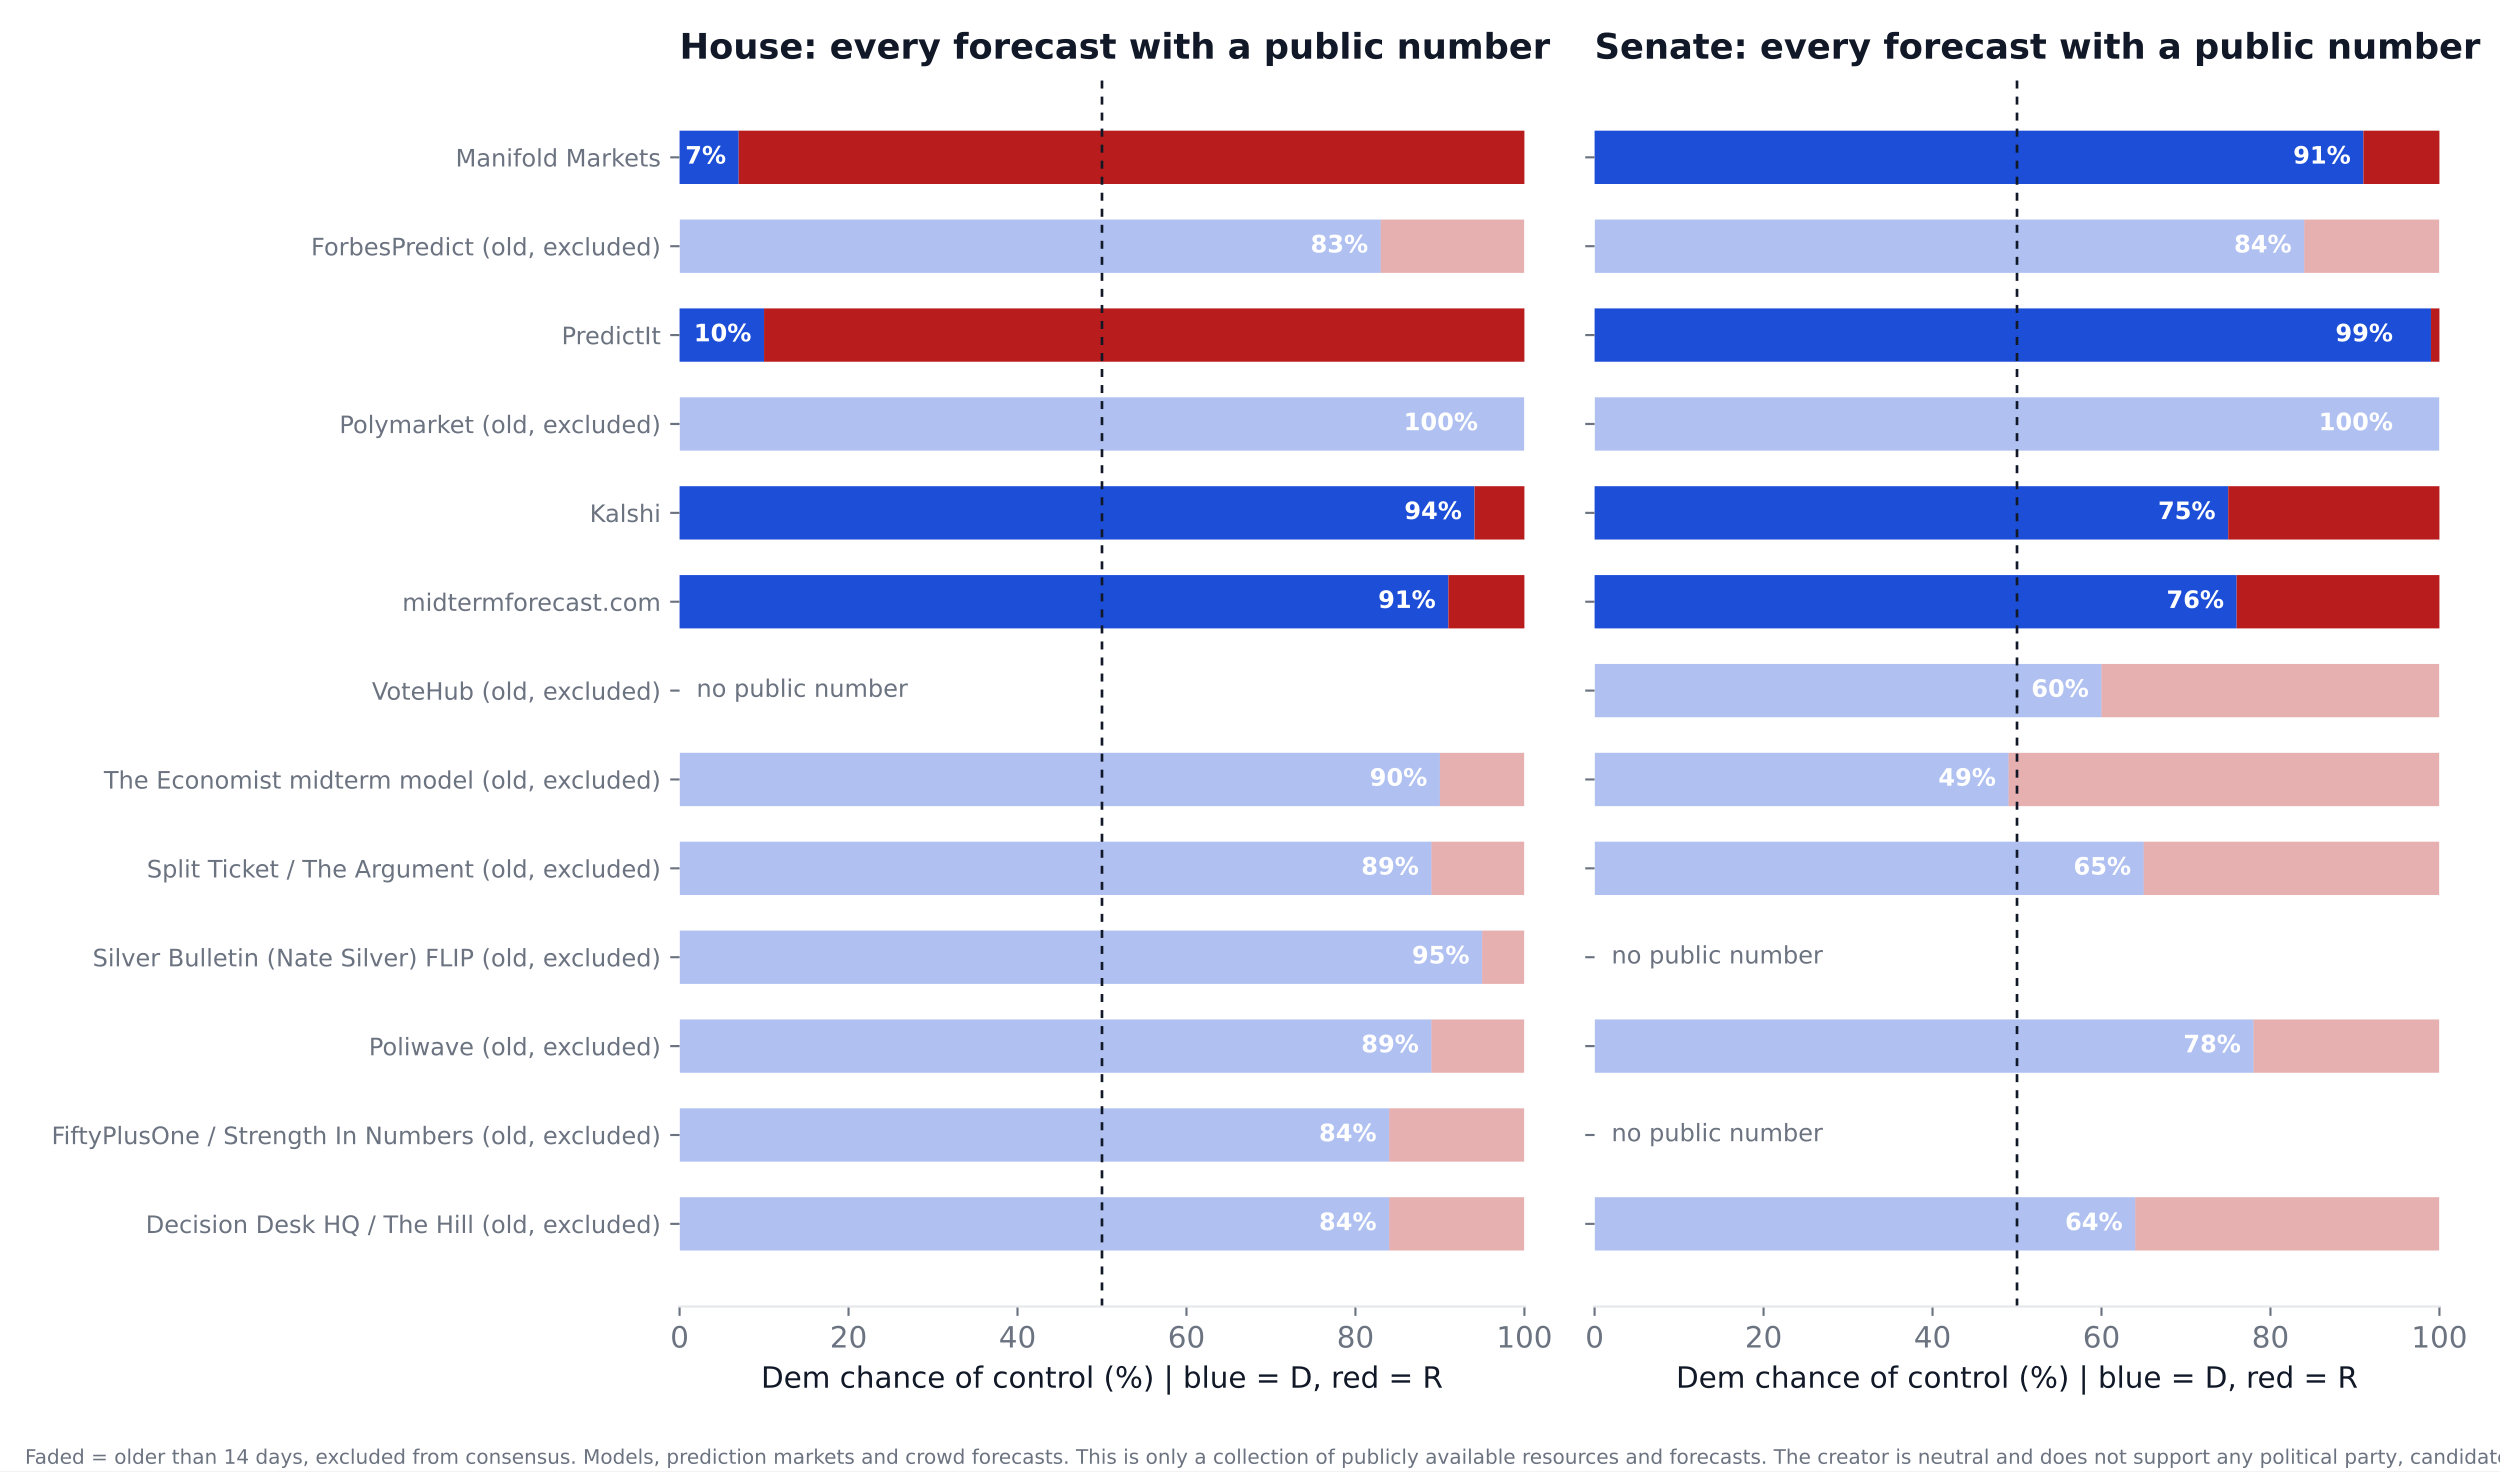
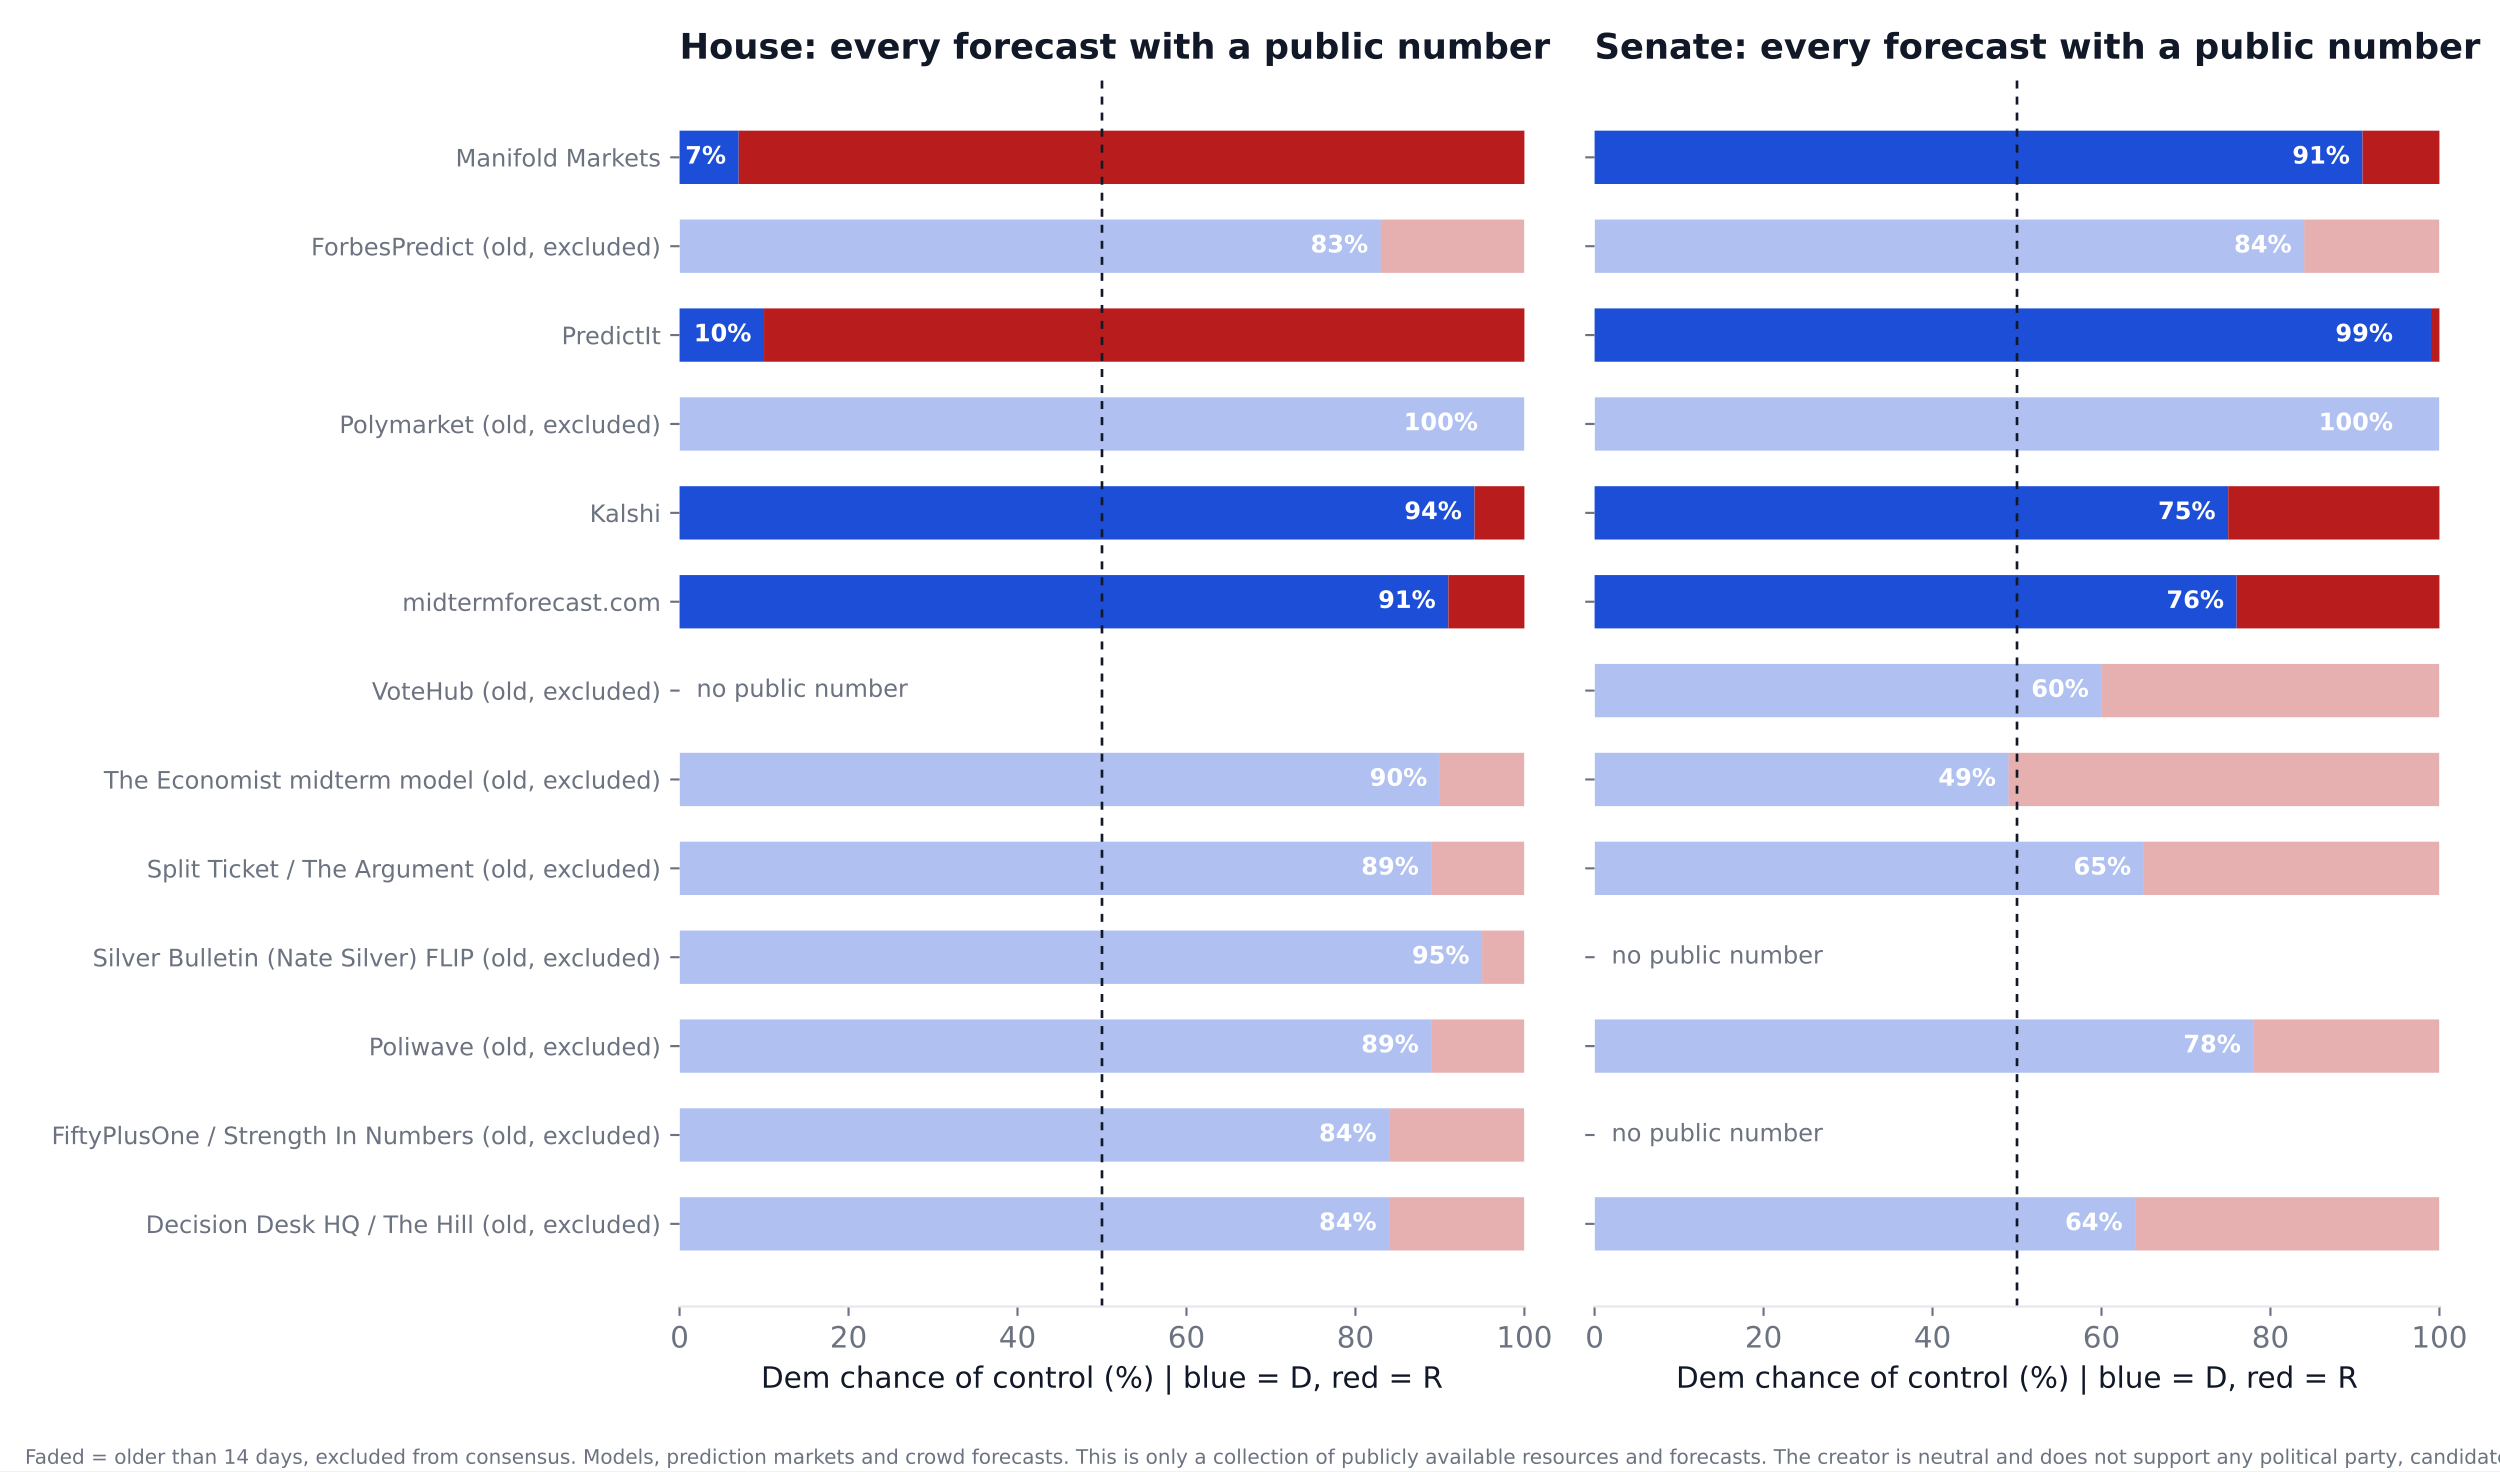
<svg xmlns="http://www.w3.org/2000/svg" xmlns:xlink="http://www.w3.org/1999/xlink" width="936pt" height="550.8pt" viewBox="0 0 936 550.8" version="1.1">
  <defs>
    <style type="text/css">*{stroke-linejoin: round; stroke-linecap: butt}</style>
  </defs>
  <g id="figure_1">
    <g id="patch_1">
      <path d="M 0 550.8  L 936 550.8  L 936 0  L 0 0  z " style="fill: #ffffff" />
    </g>
    <g id="axes_1">
      <g id="patch_2">
        <path d="M 254.433 489.159  L 570.736 489.159  L 570.736 27.96  L 254.433 27.96  z " style="fill: #ffffff" />
      </g>
      <g id="patch_3">
-         <path d="M 254.433 468.195  L 520.128 468.195  L 520.128 448.23  L 254.433 448.23  z " clip-path="url(#pd7418b10ff)" style="fill: #1d4ed8; opacity: 0.35" />
+         <path d="M 254.433 468.195  L 520.128 468.195  L 520.128 448.23  L 254.433 448.23  z " clip-path="url(#pd3b899cbf8)" style="fill: #1d4ed8; opacity: 0.35" />
      </g>
      <g id="patch_4">
-         <path d="M 520.128 468.195  L 570.736 468.195  L 570.736 448.23  L 520.128 448.23  z " clip-path="url(#pd7418b10ff)" style="fill: #b91c1c; opacity: 0.35" />
+         <path d="M 520.128 468.195  L 570.736 468.195  L 570.736 448.23  L 520.128 448.23  z " clip-path="url(#pd3b899cbf8)" style="fill: #b91c1c; opacity: 0.35" />
      </g>
      <g id="patch_5">
-         <path d="M 254.433 434.919  L 520.128 434.919  L 520.128 414.954  L 254.433 414.954  z " clip-path="url(#pd7418b10ff)" style="fill: #1d4ed8; opacity: 0.35" />
+         <path d="M 254.433 434.919  L 520.128 434.919  L 520.128 414.954  L 254.433 414.954  z " clip-path="url(#pd3b899cbf8)" style="fill: #1d4ed8; opacity: 0.35" />
      </g>
      <g id="patch_6">
-         <path d="M 520.128 434.919  L 570.736 434.919  L 570.736 414.954  L 520.128 414.954  z " clip-path="url(#pd7418b10ff)" style="fill: #b91c1c; opacity: 0.35" />
+         <path d="M 520.128 434.919  L 570.736 434.919  L 570.736 414.954  L 520.128 414.954  z " clip-path="url(#pd3b899cbf8)" style="fill: #b91c1c; opacity: 0.35" />
      </g>
      <g id="patch_7">
-         <path d="M 254.433 401.644  L 535.943 401.644  L 535.943 381.679  L 254.433 381.679  z " clip-path="url(#pd7418b10ff)" style="fill: #1d4ed8; opacity: 0.35" />
+         <path d="M 254.433 401.644  L 535.943 401.644  L 535.943 381.679  L 254.433 381.679  z " clip-path="url(#pd3b899cbf8)" style="fill: #1d4ed8; opacity: 0.35" />
      </g>
      <g id="patch_8">
-         <path d="M 535.943 401.644  L 570.736 401.644  L 570.736 381.679  L 535.943 381.679  z " clip-path="url(#pd7418b10ff)" style="fill: #b91c1c; opacity: 0.35" />
+         <path d="M 535.943 401.644  L 570.736 401.644  L 570.736 381.679  L 535.943 381.679  z " clip-path="url(#pd3b899cbf8)" style="fill: #b91c1c; opacity: 0.35" />
      </g>
      <g id="patch_9">
-         <path d="M 254.433 368.368  L 554.921 368.368  L 554.921 348.403  L 254.433 348.403  z " clip-path="url(#pd7418b10ff)" style="fill: #1d4ed8; opacity: 0.35" />
+         <path d="M 254.433 368.368  L 554.921 368.368  L 554.921 348.403  L 254.433 348.403  z " clip-path="url(#pd3b899cbf8)" style="fill: #1d4ed8; opacity: 0.35" />
      </g>
      <g id="patch_10">
-         <path d="M 554.921 368.368  L 570.736 368.368  L 570.736 348.403  L 554.921 348.403  z " clip-path="url(#pd7418b10ff)" style="fill: #b91c1c; opacity: 0.35" />
+         <path d="M 554.921 368.368  L 570.736 368.368  L 570.736 348.403  L 554.921 348.403  z " clip-path="url(#pd3b899cbf8)" style="fill: #b91c1c; opacity: 0.35" />
      </g>
      <g id="patch_11">
-         <path d="M 254.433 335.093  L 535.943 335.093  L 535.943 315.128  L 254.433 315.128  z " clip-path="url(#pd7418b10ff)" style="fill: #1d4ed8; opacity: 0.35" />
+         <path d="M 254.433 335.093  L 535.943 335.093  L 535.943 315.128  L 254.433 315.128  z " clip-path="url(#pd3b899cbf8)" style="fill: #1d4ed8; opacity: 0.35" />
      </g>
      <g id="patch_12">
-         <path d="M 535.943 335.093  L 570.736 335.093  L 570.736 315.128  L 535.943 315.128  z " clip-path="url(#pd7418b10ff)" style="fill: #b91c1c; opacity: 0.35" />
+         <path d="M 535.943 335.093  L 570.736 335.093  L 570.736 315.128  L 535.943 315.128  z " clip-path="url(#pd3b899cbf8)" style="fill: #b91c1c; opacity: 0.35" />
      </g>
      <g id="patch_13">
-         <path d="M 254.433 301.817  L 539.106 301.817  L 539.106 281.852  L 254.433 281.852  z " clip-path="url(#pd7418b10ff)" style="fill: #1d4ed8; opacity: 0.35" />
+         <path d="M 254.433 301.817  L 539.106 301.817  L 539.106 281.852  L 254.433 281.852  z " clip-path="url(#pd3b899cbf8)" style="fill: #1d4ed8; opacity: 0.35" />
      </g>
      <g id="patch_14">
-         <path d="M 539.106 301.817  L 570.736 301.817  L 570.736 281.852  L 539.106 281.852  z " clip-path="url(#pd7418b10ff)" style="fill: #b91c1c; opacity: 0.35" />
+         <path d="M 539.106 301.817  L 570.736 301.817  L 570.736 281.852  L 539.106 281.852  z " clip-path="url(#pd3b899cbf8)" style="fill: #b91c1c; opacity: 0.35" />
      </g>
      <g id="patch_15">
-         <path d="M 254.433 235.266  L 542.269 235.266  L 542.269 215.301  L 254.433 215.301  z " clip-path="url(#pd7418b10ff)" style="fill: #1d4ed8" />
+         <path d="M 254.433 235.266  L 542.269 235.266  L 542.269 215.301  L 254.433 215.301  z " clip-path="url(#pd3b899cbf8)" style="fill: #1d4ed8" />
      </g>
      <g id="patch_16">
-         <path d="M 542.269 235.266  L 570.736 235.266  L 570.736 215.301  L 542.269 215.301  z " clip-path="url(#pd7418b10ff)" style="fill: #b91c1c" />
+         <path d="M 542.269 235.266  L 570.736 235.266  L 570.736 215.301  L 542.269 215.301  z " clip-path="url(#pd3b899cbf8)" style="fill: #b91c1c" />
      </g>
      <g id="patch_17">
-         <path d="M 254.433 201.991  L 552.074 201.991  L 552.074 182.026  L 254.433 182.026  z " clip-path="url(#pd7418b10ff)" style="fill: #1d4ed8" />
+         <path d="M 254.433 201.991  L 552.074 201.991  L 552.074 182.026  L 254.433 182.026  z " clip-path="url(#pd3b899cbf8)" style="fill: #1d4ed8" />
      </g>
      <g id="patch_18">
-         <path d="M 552.074 201.991  L 570.736 201.991  L 570.736 182.026  L 552.074 182.026  z " clip-path="url(#pd7418b10ff)" style="fill: #b91c1c" />
+         <path d="M 552.074 201.991  L 570.736 201.991  L 570.736 182.026  L 552.074 182.026  z " clip-path="url(#pd3b899cbf8)" style="fill: #b91c1c" />
      </g>
      <g id="patch_19">
-         <path d="M 254.433 168.715  L 570.736 168.715  L 570.736 148.75  L 254.433 148.75  z " clip-path="url(#pd7418b10ff)" style="fill: #1d4ed8; opacity: 0.35" />
+         <path d="M 254.433 168.715  L 570.736 168.715  L 570.736 148.75  L 254.433 148.75  z " clip-path="url(#pd3b899cbf8)" style="fill: #1d4ed8; opacity: 0.35" />
      </g>
      <g id="patch_20">
-         <path d="M 570.736 168.715  L 570.736 168.715  L 570.736 148.75  L 570.736 148.75  z " clip-path="url(#pd7418b10ff)" style="fill: #b91c1c; opacity: 0.35" />
+         <path d="M 570.736 168.715  L 570.736 168.715  L 570.736 148.75  L 570.736 148.75  z " clip-path="url(#pd3b899cbf8)" style="fill: #b91c1c; opacity: 0.35" />
      </g>
      <g id="patch_21">
-         <path d="M 254.433 135.44  L 286.063 135.44  L 286.063 115.475  L 254.433 115.475  z " clip-path="url(#pd7418b10ff)" style="fill: #1d4ed8" />
+         <path d="M 254.433 135.44  L 286.063 135.44  L 286.063 115.475  L 254.433 115.475  z " clip-path="url(#pd3b899cbf8)" style="fill: #1d4ed8" />
      </g>
      <g id="patch_22">
-         <path d="M 286.063 135.44  L 570.736 135.44  L 570.736 115.475  L 286.063 115.475  z " clip-path="url(#pd7418b10ff)" style="fill: #b91c1c" />
+         <path d="M 286.063 135.44  L 570.736 135.44  L 570.736 115.475  L 286.063 115.475  z " clip-path="url(#pd3b899cbf8)" style="fill: #b91c1c" />
      </g>
      <g id="patch_23">
-         <path d="M 254.433 102.164  L 516.965 102.164  L 516.965 82.199  L 254.433 82.199  z " clip-path="url(#pd7418b10ff)" style="fill: #1d4ed8; opacity: 0.35" />
+         <path d="M 254.433 102.164  L 516.965 102.164  L 516.965 82.199  L 254.433 82.199  z " clip-path="url(#pd3b899cbf8)" style="fill: #1d4ed8; opacity: 0.35" />
      </g>
      <g id="patch_24">
-         <path d="M 516.965 102.164  L 570.736 102.164  L 570.736 82.199  L 516.965 82.199  z " clip-path="url(#pd7418b10ff)" style="fill: #b91c1c; opacity: 0.35" />
+         <path d="M 516.965 102.164  L 570.736 102.164  L 570.736 82.199  L 516.965 82.199  z " clip-path="url(#pd3b899cbf8)" style="fill: #b91c1c; opacity: 0.35" />
      </g>
      <g id="patch_25">
-         <path d="M 254.433 68.889  L 276.574 68.889  L 276.574 48.924  L 254.433 48.924  z " clip-path="url(#pd7418b10ff)" style="fill: #1d4ed8" />
+         <path d="M 254.433 68.889  L 276.574 68.889  L 276.574 48.924  L 254.433 48.924  z " clip-path="url(#pd3b899cbf8)" style="fill: #1d4ed8" />
      </g>
      <g id="patch_26">
-         <path d="M 276.574 68.889  L 570.736 68.889  L 570.736 48.924  L 276.574 48.924  z " clip-path="url(#pd7418b10ff)" style="fill: #b91c1c" />
+         <path d="M 276.574 68.889  L 570.736 68.889  L 570.736 48.924  L 276.574 48.924  z " clip-path="url(#pd3b899cbf8)" style="fill: #b91c1c" />
      </g>
      <g id="matplotlib.axis_1">
        <g id="xtick_1">
          <g id="line2d_1">
            <defs>
-               <path id="mc4f37bff1a" d="M 0 0  L 0 3.5  " style="stroke: #6b7280; stroke-width: 0.8" />
+               <path id="mfd3df0a729" d="M 0 0  L 0 3.5  " style="stroke: #6b7280; stroke-width: 0.8" />
            </defs>
            <g>
-               <use xlink:href="#mc4f37bff1a" x="254.433" y="489.159" style="fill: #6b7280; stroke: #6b7280; stroke-width: 0.8" />
+               <use xlink:href="#mfd3df0a729" x="254.433" y="489.159" style="fill: #6b7280; stroke: #6b7280; stroke-width: 0.8" />
            </g>
          </g>
          <g id="text_1">
            <text style="font-size: 11px; font-family: 'DejaVu Sans'; text-anchor: middle; fill: #6b7280" x="254.433" y="504.516" transform="rotate(-0 254.4325 504.516)">0</text>
          </g>
        </g>
        <g id="xtick_2">
          <g id="line2d_2">
            <g>
-               <use xlink:href="#mc4f37bff1a" x="317.693" y="489.159" style="fill: #6b7280; stroke: #6b7280; stroke-width: 0.8" />
+               <use xlink:href="#mfd3df0a729" x="317.693" y="489.159" style="fill: #6b7280; stroke: #6b7280; stroke-width: 0.8" />
            </g>
          </g>
          <g id="text_2">
            <text style="font-size: 11px; font-family: 'DejaVu Sans'; text-anchor: middle; fill: #6b7280" x="317.693" y="504.516" transform="rotate(-0 317.6932 504.516)">20</text>
          </g>
        </g>
        <g id="xtick_3">
          <g id="line2d_3">
            <g>
-               <use xlink:href="#mc4f37bff1a" x="380.954" y="489.159" style="fill: #6b7280; stroke: #6b7280; stroke-width: 0.8" />
+               <use xlink:href="#mfd3df0a729" x="380.954" y="489.159" style="fill: #6b7280; stroke: #6b7280; stroke-width: 0.8" />
            </g>
          </g>
          <g id="text_3">
            <text style="font-size: 11px; font-family: 'DejaVu Sans'; text-anchor: middle; fill: #6b7280" x="380.954" y="504.516" transform="rotate(-0 380.954 504.516)">40</text>
          </g>
        </g>
        <g id="xtick_4">
          <g id="line2d_4">
            <g>
-               <use xlink:href="#mc4f37bff1a" x="444.215" y="489.159" style="fill: #6b7280; stroke: #6b7280; stroke-width: 0.8" />
+               <use xlink:href="#mfd3df0a729" x="444.215" y="489.159" style="fill: #6b7280; stroke: #6b7280; stroke-width: 0.8" />
            </g>
          </g>
          <g id="text_4">
            <text style="font-size: 11px; font-family: 'DejaVu Sans'; text-anchor: middle; fill: #6b7280" x="444.215" y="504.516" transform="rotate(-0 444.2147 504.516)">60</text>
          </g>
        </g>
        <g id="xtick_5">
          <g id="line2d_5">
            <g>
-               <use xlink:href="#mc4f37bff1a" x="507.476" y="489.159" style="fill: #6b7280; stroke: #6b7280; stroke-width: 0.8" />
+               <use xlink:href="#mfd3df0a729" x="507.476" y="489.159" style="fill: #6b7280; stroke: #6b7280; stroke-width: 0.8" />
            </g>
          </g>
          <g id="text_5">
            <text style="font-size: 11px; font-family: 'DejaVu Sans'; text-anchor: middle; fill: #6b7280" x="507.476" y="504.516" transform="rotate(-0 507.4755 504.516)">80</text>
          </g>
        </g>
        <g id="xtick_6">
          <g id="line2d_6">
            <g>
-               <use xlink:href="#mc4f37bff1a" x="570.736" y="489.159" style="fill: #6b7280; stroke: #6b7280; stroke-width: 0.8" />
+               <use xlink:href="#mfd3df0a729" x="570.736" y="489.159" style="fill: #6b7280; stroke: #6b7280; stroke-width: 0.8" />
            </g>
          </g>
          <g id="text_6">
            <text style="font-size: 11px; font-family: 'DejaVu Sans'; text-anchor: middle; fill: #6b7280" x="570.736" y="504.516" transform="rotate(-0 570.7363 504.516)">100</text>
          </g>
        </g>
        <g id="text_7">
          <text style="font-size: 11px; font-family: 'DejaVu Sans'; text-anchor: middle; fill: #111827" x="412.584" y="519.565" transform="rotate(-0 412.5844 519.565)">Dem chance of control (%)  |  blue = D, red = R</text>
        </g>
      </g>
      <g id="matplotlib.axis_2">
        <g id="ytick_1">
          <g id="line2d_7">
            <defs>
-               <path id="m7755fd85ab" d="M 0 0  L -3.5 0  " style="stroke: #6b7280; stroke-width: 0.8" />
+               <path id="m792f355535" d="M 0 0  L -3.5 0  " style="stroke: #6b7280; stroke-width: 0.8" />
            </defs>
            <g>
-               <use xlink:href="#m7755fd85ab" x="254.433" y="458.212" style="fill: #6b7280; stroke: #6b7280; stroke-width: 0.8" />
+               <use xlink:href="#m792f355535" x="254.433" y="458.212" style="fill: #6b7280; stroke: #6b7280; stroke-width: 0.8" />
            </g>
          </g>
          <g id="text_8">
            <text style="font-size: 9px; font-family: 'DejaVu Sans'; text-anchor: end; fill: #6b7280" x="247.433" y="461.632" transform="rotate(-0 247.4325 461.6316)">Decision Desk HQ / The Hill (old, excluded)</text>
          </g>
        </g>
        <g id="ytick_2">
          <g id="line2d_8">
            <g>
-               <use xlink:href="#m7755fd85ab" x="254.433" y="424.937" style="fill: #6b7280; stroke: #6b7280; stroke-width: 0.8" />
+               <use xlink:href="#m792f355535" x="254.433" y="424.937" style="fill: #6b7280; stroke: #6b7280; stroke-width: 0.8" />
            </g>
          </g>
          <g id="text_9">
            <text style="font-size: 9px; font-family: 'DejaVu Sans'; text-anchor: end; fill: #6b7280" x="247.433" y="428.356" transform="rotate(-0 247.4325 428.3561)">FiftyPlusOne / Strength In Numbers (old, excluded)</text>
          </g>
        </g>
        <g id="ytick_3">
          <g id="line2d_9">
            <g>
-               <use xlink:href="#m7755fd85ab" x="254.433" y="391.661" style="fill: #6b7280; stroke: #6b7280; stroke-width: 0.8" />
+               <use xlink:href="#m792f355535" x="254.433" y="391.661" style="fill: #6b7280; stroke: #6b7280; stroke-width: 0.8" />
            </g>
          </g>
          <g id="text_10">
            <text style="font-size: 9px; font-family: 'DejaVu Sans'; text-anchor: end; fill: #6b7280" x="247.433" y="395.081" transform="rotate(-0 247.4325 395.0806)">Poliwave (old, excluded)</text>
          </g>
        </g>
        <g id="ytick_4">
          <g id="line2d_10">
            <g>
-               <use xlink:href="#m7755fd85ab" x="254.433" y="358.386" style="fill: #6b7280; stroke: #6b7280; stroke-width: 0.8" />
+               <use xlink:href="#m792f355535" x="254.433" y="358.386" style="fill: #6b7280; stroke: #6b7280; stroke-width: 0.8" />
            </g>
          </g>
          <g id="text_11">
            <text style="font-size: 9px; font-family: 'DejaVu Sans'; text-anchor: end; fill: #6b7280" x="247.433" y="361.805" transform="rotate(-0 247.4325 361.8051)">Silver Bulletin (Nate Silver) FLIP (old, excluded)</text>
          </g>
        </g>
        <g id="ytick_5">
          <g id="line2d_11">
            <g>
-               <use xlink:href="#m7755fd85ab" x="254.433" y="325.11" style="fill: #6b7280; stroke: #6b7280; stroke-width: 0.8" />
+               <use xlink:href="#m792f355535" x="254.433" y="325.11" style="fill: #6b7280; stroke: #6b7280; stroke-width: 0.8" />
            </g>
          </g>
          <g id="text_12">
            <text style="font-size: 9px; font-family: 'DejaVu Sans'; text-anchor: end; fill: #6b7280" x="247.433" y="328.53" transform="rotate(-0 247.4325 328.5296)">Split Ticket / The Argument (old, excluded)</text>
          </g>
        </g>
        <g id="ytick_6">
          <g id="line2d_12">
            <g>
-               <use xlink:href="#m7755fd85ab" x="254.433" y="291.835" style="fill: #6b7280; stroke: #6b7280; stroke-width: 0.8" />
+               <use xlink:href="#m792f355535" x="254.433" y="291.835" style="fill: #6b7280; stroke: #6b7280; stroke-width: 0.8" />
            </g>
          </g>
          <g id="text_13">
            <text style="font-size: 9px; font-family: 'DejaVu Sans'; text-anchor: end; fill: #6b7280" x="247.433" y="295.254" transform="rotate(-0 247.4325 295.2541)">The Economist midterm model (old, excluded)</text>
          </g>
        </g>
        <g id="ytick_7">
          <g id="line2d_13">
            <g>
-               <use xlink:href="#m7755fd85ab" x="254.433" y="258.559" style="fill: #6b7280; stroke: #6b7280; stroke-width: 0.8" />
+               <use xlink:href="#m792f355535" x="254.433" y="258.559" style="fill: #6b7280; stroke: #6b7280; stroke-width: 0.8" />
            </g>
          </g>
          <g id="text_14">
            <text style="font-size: 9px; font-family: 'DejaVu Sans'; text-anchor: end; fill: #6b7280" x="247.433" y="261.979" transform="rotate(-0 247.4325 261.9786)">VoteHub (old, excluded)</text>
          </g>
        </g>
        <g id="ytick_8">
          <g id="line2d_14">
            <g>
-               <use xlink:href="#m7755fd85ab" x="254.433" y="225.284" style="fill: #6b7280; stroke: #6b7280; stroke-width: 0.8" />
+               <use xlink:href="#m792f355535" x="254.433" y="225.284" style="fill: #6b7280; stroke: #6b7280; stroke-width: 0.8" />
            </g>
          </g>
          <g id="text_15">
            <text style="font-size: 9px; font-family: 'DejaVu Sans'; text-anchor: end; fill: #6b7280" x="247.433" y="228.703" transform="rotate(-0 247.4325 228.7031)">midtermforecast.com</text>
          </g>
        </g>
        <g id="ytick_9">
          <g id="line2d_15">
            <g>
-               <use xlink:href="#m7755fd85ab" x="254.433" y="192.008" style="fill: #6b7280; stroke: #6b7280; stroke-width: 0.8" />
+               <use xlink:href="#m792f355535" x="254.433" y="192.008" style="fill: #6b7280; stroke: #6b7280; stroke-width: 0.8" />
            </g>
          </g>
          <g id="text_16">
            <text style="font-size: 9px; font-family: 'DejaVu Sans'; text-anchor: end; fill: #6b7280" x="247.433" y="195.428" transform="rotate(-0 247.4325 195.4276)">Kalshi</text>
          </g>
        </g>
        <g id="ytick_10">
          <g id="line2d_16">
            <g>
-               <use xlink:href="#m7755fd85ab" x="254.433" y="158.733" style="fill: #6b7280; stroke: #6b7280; stroke-width: 0.8" />
+               <use xlink:href="#m792f355535" x="254.433" y="158.733" style="fill: #6b7280; stroke: #6b7280; stroke-width: 0.8" />
            </g>
          </g>
          <g id="text_17">
            <text style="font-size: 9px; font-family: 'DejaVu Sans'; text-anchor: end; fill: #6b7280" x="247.433" y="162.152" transform="rotate(-0 247.4325 162.1521)">Polymarket (old, excluded)</text>
          </g>
        </g>
        <g id="ytick_11">
          <g id="line2d_17">
            <g>
-               <use xlink:href="#m7755fd85ab" x="254.433" y="125.457" style="fill: #6b7280; stroke: #6b7280; stroke-width: 0.8" />
+               <use xlink:href="#m792f355535" x="254.433" y="125.457" style="fill: #6b7280; stroke: #6b7280; stroke-width: 0.8" />
            </g>
          </g>
          <g id="text_18">
            <text style="font-size: 9px; font-family: 'DejaVu Sans'; text-anchor: end; fill: #6b7280" x="247.433" y="128.877" transform="rotate(-0 247.4325 128.8765)">PredictIt</text>
          </g>
        </g>
        <g id="ytick_12">
          <g id="line2d_18">
            <g>
-               <use xlink:href="#m7755fd85ab" x="254.433" y="92.182" style="fill: #6b7280; stroke: #6b7280; stroke-width: 0.8" />
+               <use xlink:href="#m792f355535" x="254.433" y="92.182" style="fill: #6b7280; stroke: #6b7280; stroke-width: 0.8" />
            </g>
          </g>
          <g id="text_19">
            <text style="font-size: 9px; font-family: 'DejaVu Sans'; text-anchor: end; fill: #6b7280" x="247.433" y="95.601" transform="rotate(-0 247.4325 95.60103)">ForbesPredict (old, excluded)</text>
          </g>
        </g>
        <g id="ytick_13">
          <g id="line2d_19">
            <g>
-               <use xlink:href="#m7755fd85ab" x="254.433" y="58.906" style="fill: #6b7280; stroke: #6b7280; stroke-width: 0.8" />
+               <use xlink:href="#m792f355535" x="254.433" y="58.906" style="fill: #6b7280; stroke: #6b7280; stroke-width: 0.8" />
            </g>
          </g>
          <g id="text_20">
            <text style="font-size: 9px; font-family: 'DejaVu Sans'; text-anchor: end; fill: #6b7280" x="247.433" y="62.326" transform="rotate(-0 247.4325 62.32552)">Manifold Markets</text>
          </g>
        </g>
      </g>
      <g id="line2d_20">
-         <path d="M 412.584 489.159  L 412.584 27.96  " clip-path="url(#pd7418b10ff)" style="fill: none; stroke-dasharray: 3,3; stroke-dashoffset: 0; stroke: #111827" />
+         <path d="M 412.584 489.159  L 412.584 27.96  " clip-path="url(#pd3b899cbf8)" style="fill: none; stroke-dasharray: 3,3; stroke-dashoffset: 0; stroke: #111827" />
      </g>
      <g id="patch_27">
        <path d="M 254.433 489.159  L 570.736 489.159  " style="fill: none; stroke: #e5e7eb; stroke-width: 0.8; stroke-linejoin: miter; stroke-linecap: square" />
      </g>
      <g id="text_21">
        <text style="font-weight: 700; font-size: 9px; font-family: 'DejaVu Sans'; text-anchor: end; fill: #ffffff" x="515.383" y="460.55" transform="rotate(-0 515.3831 460.5502)">84%</text>
      </g>
      <g id="text_22">
        <text style="font-weight: 700; font-size: 9px; font-family: 'DejaVu Sans'; text-anchor: end; fill: #ffffff" x="515.383" y="427.275" transform="rotate(-0 515.3831 427.2747)">84%</text>
      </g>
      <g id="text_23">
        <text style="font-weight: 700; font-size: 9px; font-family: 'DejaVu Sans'; text-anchor: end; fill: #ffffff" x="531.198" y="393.999" transform="rotate(-0 531.1983 393.9992)">89%</text>
      </g>
      <g id="text_24">
        <text style="font-weight: 700; font-size: 9px; font-family: 'DejaVu Sans'; text-anchor: end; fill: #ffffff" x="550.177" y="360.724" transform="rotate(-0 550.1765 360.7237)">95%</text>
      </g>
      <g id="text_25">
        <text style="font-weight: 700; font-size: 9px; font-family: 'DejaVu Sans'; text-anchor: end; fill: #ffffff" x="531.198" y="327.448" transform="rotate(-0 531.1983 327.4482)">89%</text>
      </g>
      <g id="text_26">
        <text style="font-weight: 700; font-size: 9px; font-family: 'DejaVu Sans'; text-anchor: end; fill: #ffffff" x="534.361" y="294.173" transform="rotate(-0 534.3613 294.1727)">90%</text>
      </g>
      <g id="text_27">
        <text style="font-size: 9px; font-family: 'DejaVu Sans'; text-anchor: start; fill: #6b7280" x="260.759" y="260.898" transform="rotate(-0 260.7586 260.8975)">no public number</text>
      </g>
      <g id="text_28">
        <text style="font-weight: 700; font-size: 9px; font-family: 'DejaVu Sans'; text-anchor: end; fill: #ffffff" x="537.524" y="227.622" transform="rotate(-0 537.5244 227.6217)">91%</text>
      </g>
      <g id="text_29">
        <text style="font-weight: 700; font-size: 9px; font-family: 'DejaVu Sans'; text-anchor: end; fill: #ffffff" x="547.33" y="194.346" transform="rotate(-0 547.3298 194.3462)">94%</text>
      </g>
      <g id="text_30">
        <text style="font-weight: 700; font-size: 9px; font-family: 'DejaVu Sans'; text-anchor: end; fill: #ffffff" x="553.34" y="161.071" transform="rotate(-0 553.3395 161.0706)">100%</text>
      </g>
      <g id="text_31">
        <text style="font-weight: 700; font-size: 9px; font-family: 'DejaVu Sans'; text-anchor: end; fill: #ffffff" x="281.318" y="127.795" transform="rotate(-0 281.3183 127.7951)">10%</text>
      </g>
      <g id="text_32">
        <text style="font-weight: 700; font-size: 9px; font-family: 'DejaVu Sans'; text-anchor: end; fill: #ffffff" x="512.22" y="94.52" transform="rotate(-0 512.2201 94.51963)">83%</text>
      </g>
      <g id="text_33">
        <text style="font-weight: 700; font-size: 9px; font-family: 'DejaVu Sans'; text-anchor: end; fill: #ffffff" x="271.829" y="61.244" transform="rotate(-0 271.8292 61.24412)">7%</text>
      </g>
      <g id="text_34">
        <text style="font-weight: 700; font-size: 13.2px; font-family: 'DejaVu Sans'; text-anchor: start; fill: #111827" x="254.433" y="21.96" transform="rotate(-0 254.4325 21.96)">House: every forecast with a public number</text>
      </g>
    </g>
    <g id="axes_2">
      <g id="patch_28">
        <path d="M 597.016 489.159  L 913.32 489.159  L 913.32 27.96  L 597.016 27.96  z " style="fill: #ffffff" />
      </g>
      <g id="patch_29">
-         <path d="M 597.016 468.195  L 799.451 468.195  L 799.451 448.23  L 597.016 448.23  z " clip-path="url(#p7c60fe945f)" style="fill: #1d4ed8; opacity: 0.35" />
+         <path d="M 597.016 468.195  L 799.451 468.195  L 799.451 448.23  L 597.016 448.23  z " clip-path="url(#pd8dad1ee85)" style="fill: #1d4ed8; opacity: 0.35" />
      </g>
      <g id="patch_30">
-         <path d="M 799.451 468.195  L 913.32 468.195  L 913.32 448.23  L 799.451 448.23  z " clip-path="url(#p7c60fe945f)" style="fill: #b91c1c; opacity: 0.35" />
+         <path d="M 799.451 468.195  L 913.32 468.195  L 913.32 448.23  L 799.451 448.23  z " clip-path="url(#pd8dad1ee85)" style="fill: #b91c1c; opacity: 0.35" />
      </g>
      <g id="patch_31">
-         <path d="M 597.016 401.644  L 843.733 401.644  L 843.733 381.679  L 597.016 381.679  z " clip-path="url(#p7c60fe945f)" style="fill: #1d4ed8; opacity: 0.35" />
+         <path d="M 597.016 401.644  L 843.733 401.644  L 843.733 381.679  L 597.016 381.679  z " clip-path="url(#pd8dad1ee85)" style="fill: #1d4ed8; opacity: 0.35" />
      </g>
      <g id="patch_32">
-         <path d="M 843.733 401.644  L 913.32 401.644  L 913.32 381.679  L 843.733 381.679  z " clip-path="url(#p7c60fe945f)" style="fill: #b91c1c; opacity: 0.35" />
+         <path d="M 843.733 401.644  L 913.32 401.644  L 913.32 381.679  L 843.733 381.679  z " clip-path="url(#pd8dad1ee85)" style="fill: #b91c1c; opacity: 0.35" />
      </g>
      <g id="patch_33">
-         <path d="M 597.016 335.093  L 802.614 335.093  L 802.614 315.128  L 597.016 315.128  z " clip-path="url(#p7c60fe945f)" style="fill: #1d4ed8; opacity: 0.35" />
+         <path d="M 597.016 335.093  L 802.614 335.093  L 802.614 315.128  L 597.016 315.128  z " clip-path="url(#pd8dad1ee85)" style="fill: #1d4ed8; opacity: 0.35" />
      </g>
      <g id="patch_34">
-         <path d="M 802.614 335.093  L 913.32 335.093  L 913.32 315.128  L 802.614 315.128  z " clip-path="url(#p7c60fe945f)" style="fill: #b91c1c; opacity: 0.35" />
+         <path d="M 802.614 335.093  L 913.32 335.093  L 913.32 315.128  L 802.614 315.128  z " clip-path="url(#pd8dad1ee85)" style="fill: #b91c1c; opacity: 0.35" />
      </g>
      <g id="patch_35">
-         <path d="M 597.016 301.817  L 752.005 301.817  L 752.005 281.852  L 597.016 281.852  z " clip-path="url(#p7c60fe945f)" style="fill: #1d4ed8; opacity: 0.35" />
+         <path d="M 597.016 301.817  L 752.005 301.817  L 752.005 281.852  L 597.016 281.852  z " clip-path="url(#pd8dad1ee85)" style="fill: #1d4ed8; opacity: 0.35" />
      </g>
      <g id="patch_36">
-         <path d="M 752.005 301.817  L 913.32 301.817  L 913.32 281.852  L 752.005 281.852  z " clip-path="url(#p7c60fe945f)" style="fill: #b91c1c; opacity: 0.35" />
+         <path d="M 752.005 301.817  L 913.32 301.817  L 913.32 281.852  L 752.005 281.852  z " clip-path="url(#pd8dad1ee85)" style="fill: #b91c1c; opacity: 0.35" />
      </g>
      <g id="patch_37">
-         <path d="M 597.016 268.542  L 786.798 268.542  L 786.798 248.577  L 597.016 248.577  z " clip-path="url(#p7c60fe945f)" style="fill: #1d4ed8; opacity: 0.35" />
+         <path d="M 597.016 268.542  L 786.798 268.542  L 786.798 248.577  L 597.016 248.577  z " clip-path="url(#pd8dad1ee85)" style="fill: #1d4ed8; opacity: 0.35" />
      </g>
      <g id="patch_38">
-         <path d="M 786.798 268.542  L 913.32 268.542  L 913.32 248.577  L 786.798 248.577  z " clip-path="url(#p7c60fe945f)" style="fill: #b91c1c; opacity: 0.35" />
+         <path d="M 786.798 268.542  L 913.32 268.542  L 913.32 248.577  L 786.798 248.577  z " clip-path="url(#pd8dad1ee85)" style="fill: #b91c1c; opacity: 0.35" />
      </g>
      <g id="patch_39">
-         <path d="M 597.016 235.266  L 837.407 235.266  L 837.407 215.301  L 597.016 215.301  z " clip-path="url(#p7c60fe945f)" style="fill: #1d4ed8" />
+         <path d="M 597.016 235.266  L 837.407 235.266  L 837.407 215.301  L 597.016 215.301  z " clip-path="url(#pd8dad1ee85)" style="fill: #1d4ed8" />
      </g>
      <g id="patch_40">
-         <path d="M 837.407 235.266  L 913.32 235.266  L 913.32 215.301  L 837.407 215.301  z " clip-path="url(#p7c60fe945f)" style="fill: #b91c1c" />
+         <path d="M 837.407 235.266  L 913.32 235.266  L 913.32 215.301  L 837.407 215.301  z " clip-path="url(#pd8dad1ee85)" style="fill: #b91c1c" />
      </g>
      <g id="patch_41">
-         <path d="M 597.016 201.991  L 834.244 201.991  L 834.244 182.026  L 597.016 182.026  z " clip-path="url(#p7c60fe945f)" style="fill: #1d4ed8" />
+         <path d="M 597.016 201.991  L 834.244 201.991  L 834.244 182.026  L 597.016 182.026  z " clip-path="url(#pd8dad1ee85)" style="fill: #1d4ed8" />
      </g>
      <g id="patch_42">
-         <path d="M 834.244 201.991  L 913.32 201.991  L 913.32 182.026  L 834.244 182.026  z " clip-path="url(#p7c60fe945f)" style="fill: #b91c1c" />
+         <path d="M 834.244 201.991  L 913.32 201.991  L 913.32 182.026  L 834.244 182.026  z " clip-path="url(#pd8dad1ee85)" style="fill: #b91c1c" />
      </g>
      <g id="patch_43">
-         <path d="M 597.016 168.715  L 913.32 168.715  L 913.32 148.75  L 597.016 148.75  z " clip-path="url(#p7c60fe945f)" style="fill: #1d4ed8; opacity: 0.35" />
+         <path d="M 597.016 168.715  L 913.32 168.715  L 913.32 148.75  L 597.016 148.75  z " clip-path="url(#pd8dad1ee85)" style="fill: #1d4ed8; opacity: 0.35" />
      </g>
      <g id="patch_44">
-         <path d="M 913.32 168.715  L 913.32 168.715  L 913.32 148.75  L 913.32 148.75  z " clip-path="url(#p7c60fe945f)" style="fill: #b91c1c; opacity: 0.35" />
+         <path d="M 913.32 168.715  L 913.32 168.715  L 913.32 148.75  L 913.32 148.75  z " clip-path="url(#pd8dad1ee85)" style="fill: #b91c1c; opacity: 0.35" />
      </g>
      <g id="patch_45">
-         <path d="M 597.016 135.44  L 910.157 135.44  L 910.157 115.475  L 597.016 115.475  z " clip-path="url(#p7c60fe945f)" style="fill: #1d4ed8" />
+         <path d="M 597.016 135.44  L 910.157 135.44  L 910.157 115.475  L 597.016 115.475  z " clip-path="url(#pd8dad1ee85)" style="fill: #1d4ed8" />
      </g>
      <g id="patch_46">
-         <path d="M 910.157 135.44  L 913.32 135.44  L 913.32 115.475  L 910.157 115.475  z " clip-path="url(#p7c60fe945f)" style="fill: #b91c1c" />
+         <path d="M 910.157 135.44  L 913.32 135.44  L 913.32 115.475  L 910.157 115.475  z " clip-path="url(#pd8dad1ee85)" style="fill: #b91c1c" />
      </g>
      <g id="patch_47">
-         <path d="M 597.016 102.164  L 862.711 102.164  L 862.711 82.199  L 597.016 82.199  z " clip-path="url(#p7c60fe945f)" style="fill: #1d4ed8; opacity: 0.35" />
+         <path d="M 597.016 102.164  L 862.711 102.164  L 862.711 82.199  L 597.016 82.199  z " clip-path="url(#pd8dad1ee85)" style="fill: #1d4ed8; opacity: 0.35" />
      </g>
      <g id="patch_48">
-         <path d="M 862.711 102.164  L 913.32 102.164  L 913.32 82.199  L 862.711 82.199  z " clip-path="url(#p7c60fe945f)" style="fill: #b91c1c; opacity: 0.35" />
+         <path d="M 862.711 102.164  L 913.32 102.164  L 913.32 82.199  L 862.711 82.199  z " clip-path="url(#pd8dad1ee85)" style="fill: #b91c1c; opacity: 0.35" />
      </g>
      <g id="patch_49">
-         <path d="M 597.016 68.889  L 884.853 68.889  L 884.853 48.924  L 597.016 48.924  z " clip-path="url(#p7c60fe945f)" style="fill: #1d4ed8" />
+         <path d="M 597.016 68.889  L 884.536 68.889  L 884.536 48.924  L 597.016 48.924  z " clip-path="url(#pd8dad1ee85)" style="fill: #1d4ed8" />
      </g>
      <g id="patch_50">
-         <path d="M 884.853 68.889  L 913.32 68.889  L 913.32 48.924  L 884.853 48.924  z " clip-path="url(#p7c60fe945f)" style="fill: #b91c1c" />
+         <path d="M 884.536 68.889  L 913.32 68.889  L 913.32 48.924  L 884.536 48.924  z " clip-path="url(#pd8dad1ee85)" style="fill: #b91c1c" />
      </g>
      <g id="matplotlib.axis_3">
        <g id="xtick_7">
          <g id="line2d_21">
            <g>
-               <use xlink:href="#mc4f37bff1a" x="597.016" y="489.159" style="fill: #6b7280; stroke: #6b7280; stroke-width: 0.8" />
+               <use xlink:href="#mfd3df0a729" x="597.016" y="489.159" style="fill: #6b7280; stroke: #6b7280; stroke-width: 0.8" />
            </g>
          </g>
          <g id="text_35">
            <text style="font-size: 11px; font-family: 'DejaVu Sans'; text-anchor: middle; fill: #6b7280" x="597.016" y="504.516" transform="rotate(-0 597.0163 504.516)">0</text>
          </g>
        </g>
        <g id="xtick_8">
          <g id="line2d_22">
            <g>
-               <use xlink:href="#mc4f37bff1a" x="660.277" y="489.159" style="fill: #6b7280; stroke: #6b7280; stroke-width: 0.8" />
+               <use xlink:href="#mfd3df0a729" x="660.277" y="489.159" style="fill: #6b7280; stroke: #6b7280; stroke-width: 0.8" />
            </g>
          </g>
          <g id="text_36">
            <text style="font-size: 11px; font-family: 'DejaVu Sans'; text-anchor: middle; fill: #6b7280" x="660.277" y="504.516" transform="rotate(-0 660.277 504.516)">20</text>
          </g>
        </g>
        <g id="xtick_9">
          <g id="line2d_23">
            <g>
-               <use xlink:href="#mc4f37bff1a" x="723.538" y="489.159" style="fill: #6b7280; stroke: #6b7280; stroke-width: 0.8" />
+               <use xlink:href="#mfd3df0a729" x="723.538" y="489.159" style="fill: #6b7280; stroke: #6b7280; stroke-width: 0.8" />
            </g>
          </g>
          <g id="text_37">
            <text style="font-size: 11px; font-family: 'DejaVu Sans'; text-anchor: middle; fill: #6b7280" x="723.538" y="504.516" transform="rotate(-0 723.5377 504.516)">40</text>
          </g>
        </g>
        <g id="xtick_10">
          <g id="line2d_24">
            <g>
-               <use xlink:href="#mc4f37bff1a" x="786.798" y="489.159" style="fill: #6b7280; stroke: #6b7280; stroke-width: 0.8" />
+               <use xlink:href="#mfd3df0a729" x="786.798" y="489.159" style="fill: #6b7280; stroke: #6b7280; stroke-width: 0.8" />
            </g>
          </g>
          <g id="text_38">
            <text style="font-size: 11px; font-family: 'DejaVu Sans'; text-anchor: middle; fill: #6b7280" x="786.798" y="504.516" transform="rotate(-0 786.7985 504.516)">60</text>
          </g>
        </g>
        <g id="xtick_11">
          <g id="line2d_25">
            <g>
-               <use xlink:href="#mc4f37bff1a" x="850.059" y="489.159" style="fill: #6b7280; stroke: #6b7280; stroke-width: 0.8" />
+               <use xlink:href="#mfd3df0a729" x="850.059" y="489.159" style="fill: #6b7280; stroke: #6b7280; stroke-width: 0.8" />
            </g>
          </g>
          <g id="text_39">
            <text style="font-size: 11px; font-family: 'DejaVu Sans'; text-anchor: middle; fill: #6b7280" x="850.059" y="504.516" transform="rotate(-0 850.0593 504.516)">80</text>
          </g>
        </g>
        <g id="xtick_12">
          <g id="line2d_26">
            <g>
-               <use xlink:href="#mc4f37bff1a" x="913.32" y="489.159" style="fill: #6b7280; stroke: #6b7280; stroke-width: 0.8" />
+               <use xlink:href="#mfd3df0a729" x="913.32" y="489.159" style="fill: #6b7280; stroke: #6b7280; stroke-width: 0.8" />
            </g>
          </g>
          <g id="text_40">
            <text style="font-size: 11px; font-family: 'DejaVu Sans'; text-anchor: middle; fill: #6b7280" x="913.32" y="504.516" transform="rotate(-0 913.32 504.516)">100</text>
          </g>
        </g>
        <g id="text_41">
          <text style="font-size: 11px; font-family: 'DejaVu Sans'; text-anchor: middle; fill: #111827" x="755.168" y="519.565" transform="rotate(-0 755.1681 519.565)">Dem chance of control (%)  |  blue = D, red = R</text>
        </g>
      </g>
      <g id="matplotlib.axis_4">
        <g id="ytick_14">
          <g id="line2d_27">
            <g>
-               <use xlink:href="#m7755fd85ab" x="597.016" y="458.212" style="fill: #6b7280; stroke: #6b7280; stroke-width: 0.8" />
+               <use xlink:href="#m792f355535" x="597.016" y="458.212" style="fill: #6b7280; stroke: #6b7280; stroke-width: 0.8" />
            </g>
          </g>
        </g>
        <g id="ytick_15">
          <g id="line2d_28">
            <g>
-               <use xlink:href="#m7755fd85ab" x="597.016" y="424.937" style="fill: #6b7280; stroke: #6b7280; stroke-width: 0.8" />
+               <use xlink:href="#m792f355535" x="597.016" y="424.937" style="fill: #6b7280; stroke: #6b7280; stroke-width: 0.8" />
            </g>
          </g>
        </g>
        <g id="ytick_16">
          <g id="line2d_29">
            <g>
-               <use xlink:href="#m7755fd85ab" x="597.016" y="391.661" style="fill: #6b7280; stroke: #6b7280; stroke-width: 0.8" />
+               <use xlink:href="#m792f355535" x="597.016" y="391.661" style="fill: #6b7280; stroke: #6b7280; stroke-width: 0.8" />
            </g>
          </g>
        </g>
        <g id="ytick_17">
          <g id="line2d_30">
            <g>
-               <use xlink:href="#m7755fd85ab" x="597.016" y="358.386" style="fill: #6b7280; stroke: #6b7280; stroke-width: 0.8" />
+               <use xlink:href="#m792f355535" x="597.016" y="358.386" style="fill: #6b7280; stroke: #6b7280; stroke-width: 0.8" />
            </g>
          </g>
        </g>
        <g id="ytick_18">
          <g id="line2d_31">
            <g>
-               <use xlink:href="#m7755fd85ab" x="597.016" y="325.11" style="fill: #6b7280; stroke: #6b7280; stroke-width: 0.8" />
+               <use xlink:href="#m792f355535" x="597.016" y="325.11" style="fill: #6b7280; stroke: #6b7280; stroke-width: 0.8" />
            </g>
          </g>
        </g>
        <g id="ytick_19">
          <g id="line2d_32">
            <g>
-               <use xlink:href="#m7755fd85ab" x="597.016" y="291.835" style="fill: #6b7280; stroke: #6b7280; stroke-width: 0.8" />
+               <use xlink:href="#m792f355535" x="597.016" y="291.835" style="fill: #6b7280; stroke: #6b7280; stroke-width: 0.8" />
            </g>
          </g>
        </g>
        <g id="ytick_20">
          <g id="line2d_33">
            <g>
-               <use xlink:href="#m7755fd85ab" x="597.016" y="258.559" style="fill: #6b7280; stroke: #6b7280; stroke-width: 0.8" />
+               <use xlink:href="#m792f355535" x="597.016" y="258.559" style="fill: #6b7280; stroke: #6b7280; stroke-width: 0.8" />
            </g>
          </g>
        </g>
        <g id="ytick_21">
          <g id="line2d_34">
            <g>
-               <use xlink:href="#m7755fd85ab" x="597.016" y="225.284" style="fill: #6b7280; stroke: #6b7280; stroke-width: 0.8" />
+               <use xlink:href="#m792f355535" x="597.016" y="225.284" style="fill: #6b7280; stroke: #6b7280; stroke-width: 0.8" />
            </g>
          </g>
        </g>
        <g id="ytick_22">
          <g id="line2d_35">
            <g>
-               <use xlink:href="#m7755fd85ab" x="597.016" y="192.008" style="fill: #6b7280; stroke: #6b7280; stroke-width: 0.8" />
+               <use xlink:href="#m792f355535" x="597.016" y="192.008" style="fill: #6b7280; stroke: #6b7280; stroke-width: 0.8" />
            </g>
          </g>
        </g>
        <g id="ytick_23">
          <g id="line2d_36">
            <g>
-               <use xlink:href="#m7755fd85ab" x="597.016" y="158.733" style="fill: #6b7280; stroke: #6b7280; stroke-width: 0.8" />
+               <use xlink:href="#m792f355535" x="597.016" y="158.733" style="fill: #6b7280; stroke: #6b7280; stroke-width: 0.8" />
            </g>
          </g>
        </g>
        <g id="ytick_24">
          <g id="line2d_37">
            <g>
-               <use xlink:href="#m7755fd85ab" x="597.016" y="125.457" style="fill: #6b7280; stroke: #6b7280; stroke-width: 0.8" />
+               <use xlink:href="#m792f355535" x="597.016" y="125.457" style="fill: #6b7280; stroke: #6b7280; stroke-width: 0.8" />
            </g>
          </g>
        </g>
        <g id="ytick_25">
          <g id="line2d_38">
            <g>
-               <use xlink:href="#m7755fd85ab" x="597.016" y="92.182" style="fill: #6b7280; stroke: #6b7280; stroke-width: 0.8" />
+               <use xlink:href="#m792f355535" x="597.016" y="92.182" style="fill: #6b7280; stroke: #6b7280; stroke-width: 0.8" />
            </g>
          </g>
        </g>
        <g id="ytick_26">
          <g id="line2d_39">
            <g>
-               <use xlink:href="#m7755fd85ab" x="597.016" y="58.906" style="fill: #6b7280; stroke: #6b7280; stroke-width: 0.8" />
+               <use xlink:href="#m792f355535" x="597.016" y="58.906" style="fill: #6b7280; stroke: #6b7280; stroke-width: 0.8" />
            </g>
          </g>
        </g>
      </g>
      <g id="line2d_40">
-         <path d="M 755.168 489.159  L 755.168 27.96  " clip-path="url(#p7c60fe945f)" style="fill: none; stroke-dasharray: 3,3; stroke-dashoffset: 0; stroke: #111827" />
+         <path d="M 755.168 489.159  L 755.168 27.96  " clip-path="url(#pd8dad1ee85)" style="fill: none; stroke-dasharray: 3,3; stroke-dashoffset: 0; stroke: #111827" />
      </g>
      <g id="patch_51">
        <path d="M 597.016 489.159  L 913.32 489.159  " style="fill: none; stroke: #e5e7eb; stroke-width: 0.8; stroke-linejoin: miter; stroke-linecap: square" />
      </g>
      <g id="text_42">
        <text style="font-weight: 700; font-size: 9px; font-family: 'DejaVu Sans'; text-anchor: end; fill: #ffffff" x="794.706" y="460.55" transform="rotate(-0 794.7061 460.5502)">64%</text>
      </g>
      <g id="text_43">
        <text style="font-size: 9px; font-family: 'DejaVu Sans'; text-anchor: start; fill: #6b7280" x="603.342" y="427.275" transform="rotate(-0 603.3423 427.2751)">no public number</text>
      </g>
      <g id="text_44">
        <text style="font-weight: 700; font-size: 9px; font-family: 'DejaVu Sans'; text-anchor: end; fill: #ffffff" x="838.989" y="393.999" transform="rotate(-0 838.9886 393.9992)">78%</text>
      </g>
      <g id="text_45">
        <text style="font-size: 9px; font-family: 'DejaVu Sans'; text-anchor: start; fill: #6b7280" x="603.342" y="360.724" transform="rotate(-0 603.3423 360.7241)">no public number</text>
      </g>
      <g id="text_46">
        <text style="font-weight: 700; font-size: 9px; font-family: 'DejaVu Sans'; text-anchor: end; fill: #ffffff" x="797.869" y="327.448" transform="rotate(-0 797.8691 327.4482)">65%</text>
      </g>
      <g id="text_47">
        <text style="font-weight: 700; font-size: 9px; font-family: 'DejaVu Sans'; text-anchor: end; fill: #ffffff" x="747.261" y="294.173" transform="rotate(-0 747.2605 294.1727)">49%</text>
      </g>
      <g id="text_48">
        <text style="font-weight: 700; font-size: 9px; font-family: 'DejaVu Sans'; text-anchor: end; fill: #ffffff" x="782.054" y="260.897" transform="rotate(-0 782.0539 260.8972)">60%</text>
      </g>
      <g id="text_49">
        <text style="font-weight: 700; font-size: 9px; font-family: 'DejaVu Sans'; text-anchor: end; fill: #ffffff" x="832.663" y="227.622" transform="rotate(-0 832.6625 227.6217)">76%</text>
      </g>
      <g id="text_50">
        <text style="font-weight: 700; font-size: 9px; font-family: 'DejaVu Sans'; text-anchor: end; fill: #ffffff" x="829.5" y="194.346" transform="rotate(-0 829.4995 194.3462)">75%</text>
      </g>
      <g id="text_51">
        <text style="font-weight: 700; font-size: 9px; font-family: 'DejaVu Sans'; text-anchor: end; fill: #ffffff" x="895.923" y="161.071" transform="rotate(-0 895.9233 161.0706)">100%</text>
      </g>
      <g id="text_52">
        <text style="font-weight: 700; font-size: 9px; font-family: 'DejaVu Sans'; text-anchor: end; fill: #ffffff" x="895.923" y="127.795" transform="rotate(-0 895.9233 127.7951)">99%</text>
      </g>
      <g id="text_53">
        <text style="font-weight: 700; font-size: 9px; font-family: 'DejaVu Sans'; text-anchor: end; fill: #ffffff" x="857.967" y="94.52" transform="rotate(-0 857.9668 94.51963)">84%</text>
      </g>
      <g id="text_54">
-         <text style="font-weight: 700; font-size: 9px; font-family: 'DejaVu Sans'; text-anchor: end; fill: #ffffff" x="880.108" y="61.244" transform="rotate(-0 880.1081 61.24412)">91%</text>
+         <text style="font-weight: 700; font-size: 9px; font-family: 'DejaVu Sans'; text-anchor: end; fill: #ffffff" x="879.792" y="61.244" transform="rotate(-0 879.7918 61.24412)">91%</text>
      </g>
      <g id="text_55">
        <text style="font-weight: 700; font-size: 13.2px; font-family: 'DejaVu Sans'; text-anchor: start; fill: #111827" x="597.016" y="21.96" transform="rotate(-0 597.0163 21.96)">Senate: every forecast with a public number</text>
      </g>
    </g>
    <g id="text_56">
      <text style="font-size: 7.5px; font-family: 'DejaVu Sans'; text-anchor: start; fill: #6b7280" x="9.36" y="548.046" transform="rotate(-0 9.36 548.046)">Faded = older than 14 days, excluded from consensus. Models, prediction markets and crowd forecasts. This is only a collection of publicly available resources and forecasts. The creator is neutral and does not support any political party, candidate or ideology.</text>
    </g>
  </g>
  <defs>
-     <clipPath id="pd7418b10ff">
+     <clipPath id="pd3b899cbf8">
      <rect x="254.433" y="27.96" width="316.304" height="461.199" />
    </clipPath>
-     <clipPath id="p7c60fe945f">
+     <clipPath id="pd8dad1ee85">
      <rect x="597.016" y="27.96" width="316.304" height="461.199" />
    </clipPath>
  </defs>
</svg>
